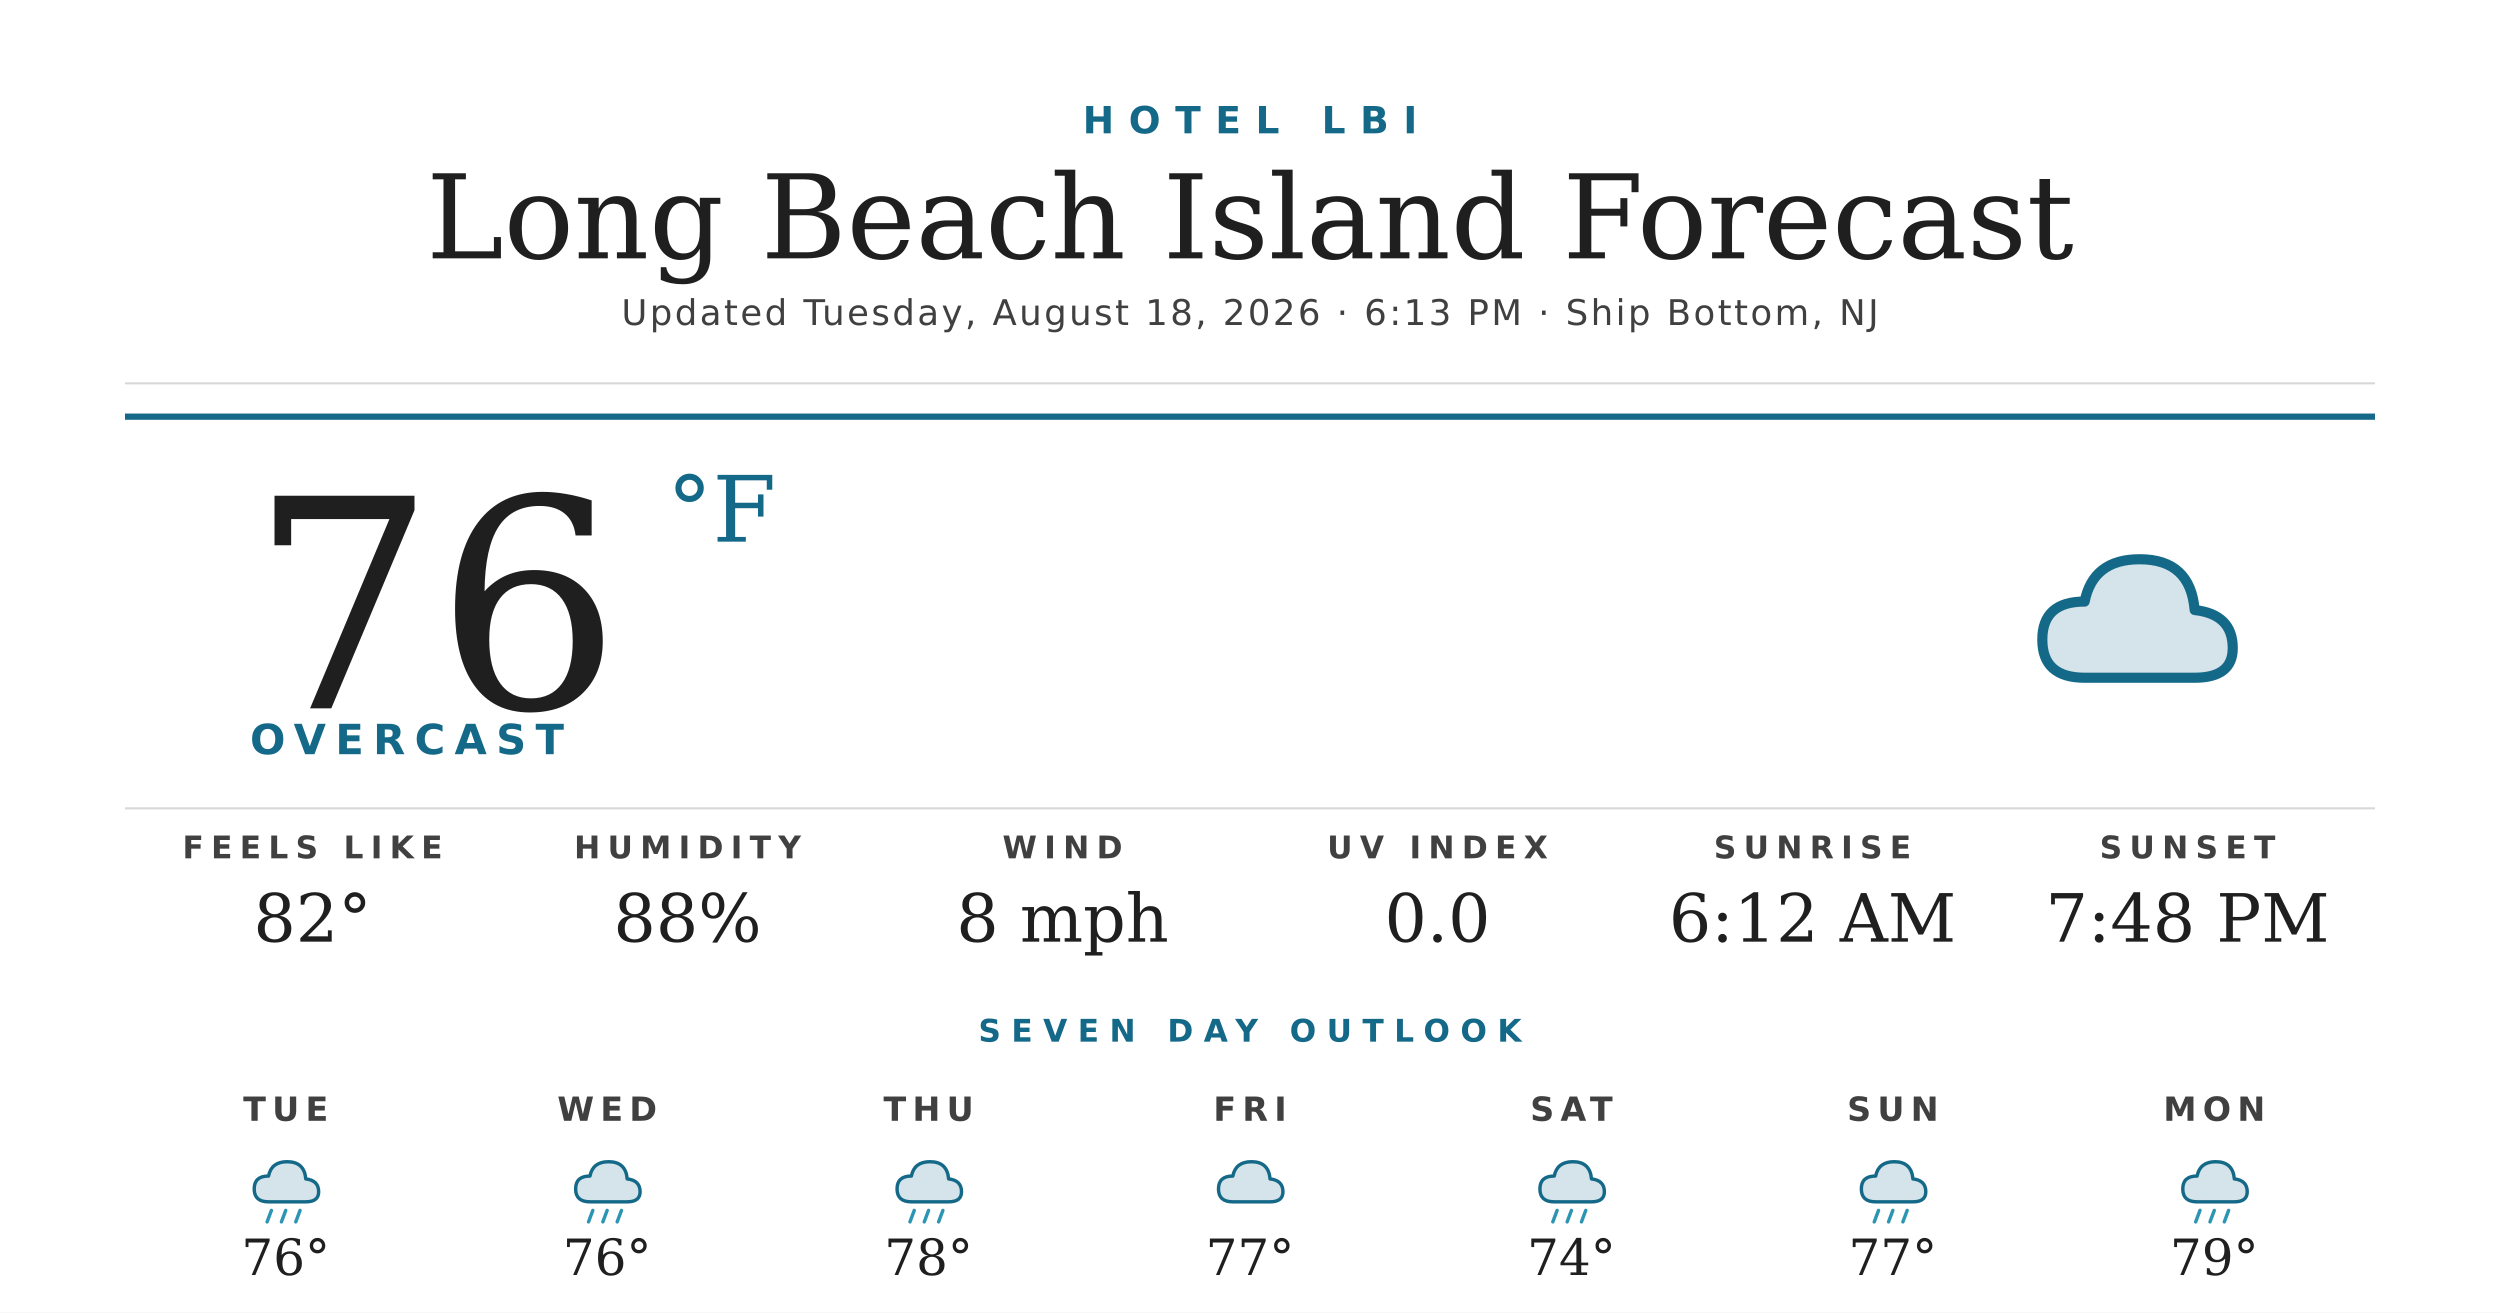
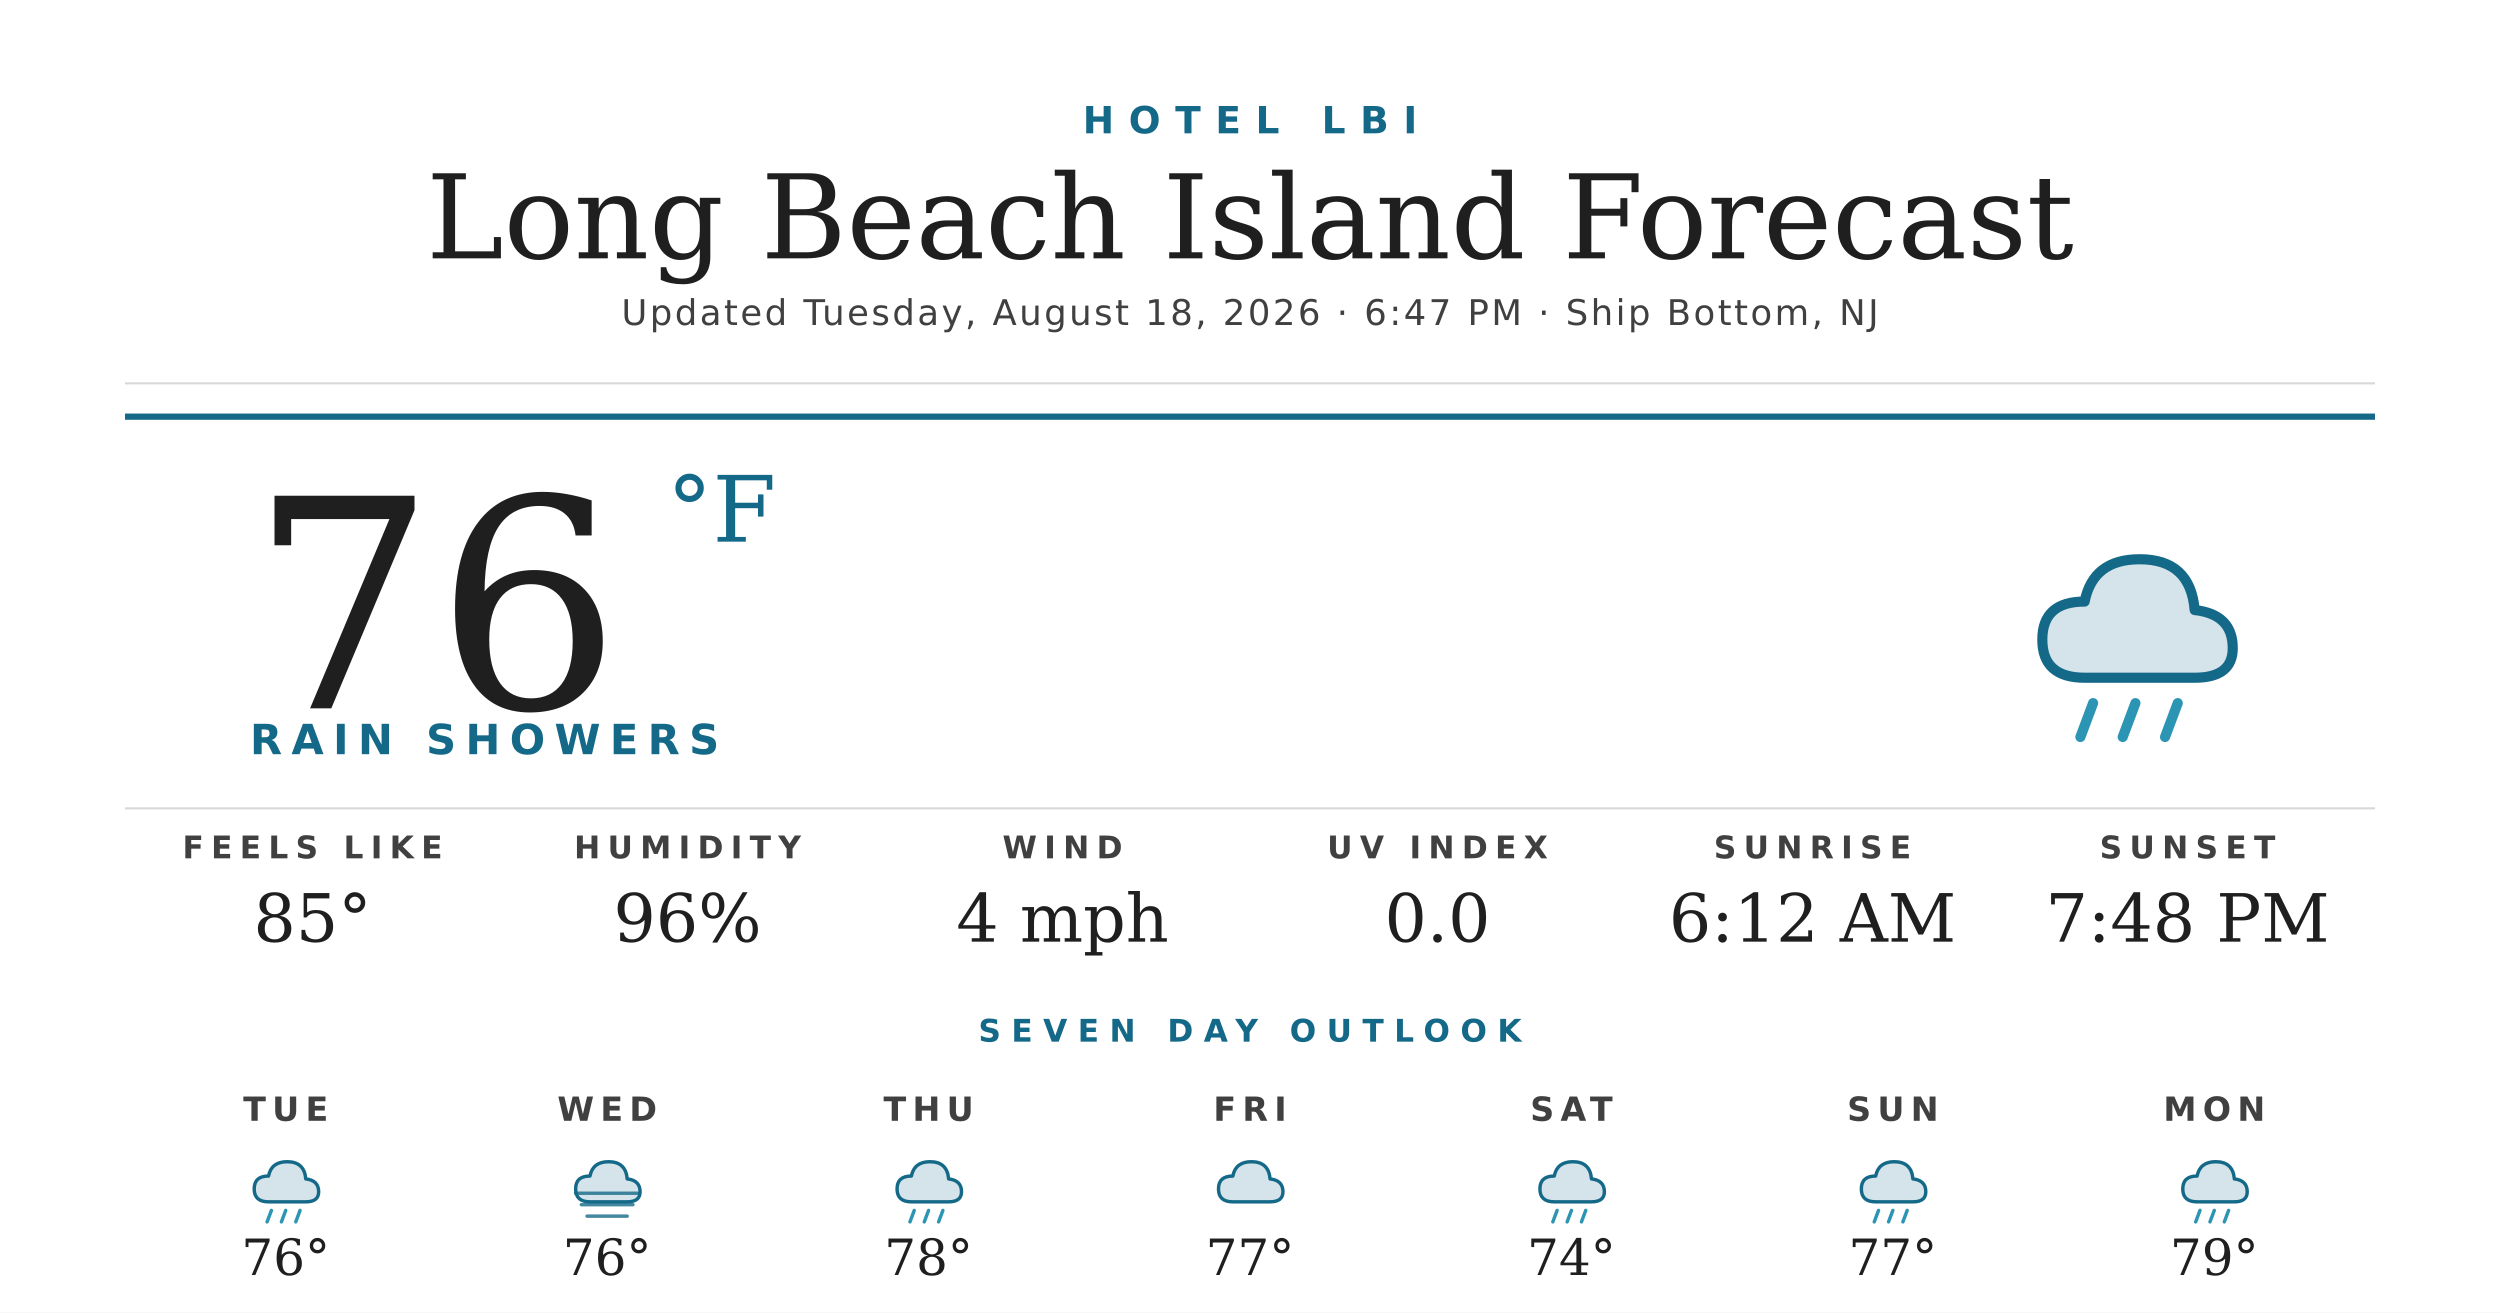
<svg xmlns="http://www.w3.org/2000/svg" width="1200" height="630" viewBox="0 0 1200 630">
  <rect width="1200" height="630" fill="#ffffff" />
  <text x="600" y="64" text-anchor="middle" font-family="'Montserrat Bold', 'Montserrat', 'DejaVu Sans', Helvetica, Arial, sans-serif" font-size="18" font-weight="700" fill="#156988" letter-spacing="7">HOTEL LBI</text>
  <text x="600" y="124" text-anchor="middle" font-family="'Prata', 'DejaVu Serif', Georgia, serif" font-size="56" fill="#1f1f1f">Long Beach Island Forecast</text>
-   <text x="600" y="156" text-anchor="middle" font-family="'Montserrat', 'DejaVu Sans', Helvetica, Arial, sans-serif" font-size="17" font-weight="500" fill="#404040" letter-spacing="1.2">Updated Tuesday, August 18, 2026 · 6:13 PM · Ship Bottom, NJ</text>
+   <text x="600" y="156" text-anchor="middle" font-family="'Montserrat', 'DejaVu Sans', Helvetica, Arial, sans-serif" font-size="17" font-weight="500" fill="#404040" letter-spacing="1.2">Updated Tuesday, August 18, 2026 · 6:47 PM · Ship Bottom, NJ</text>
  <line x1="60" y1="184" x2="1140" y2="184" stroke="#d8d8d8" stroke-width="1" />
  <line x1="60" y1="200" x2="1140" y2="200" stroke="#156988" stroke-width="3" />
  <text x="120" y="340" font-family="'Prata', 'DejaVu Serif', Georgia, serif" font-size="140" fill="#1f1f1f">76</text>
  <text x="320" y="260" font-family="'Prata', 'DejaVu Serif', Georgia, serif" font-size="44" fill="#156988">°F</text>
-   <text x="120" y="362" font-family="'Montserrat Bold', 'Montserrat', 'DejaVu Sans', Helvetica, Arial, sans-serif" font-size="20" font-weight="700" fill="#156988" letter-spacing="4.5">OVERCAST</text>
+   <text x="120" y="362" font-family="'Montserrat Bold', 'Montserrat', 'DejaVu Sans', Helvetica, Arial, sans-serif" font-size="20" font-weight="700" fill="#156988" letter-spacing="4.5">RAIN SHOWERS</text>
  <g transform="translate(960,240) scale(2.03125)">
    <path d="M20 42 Q10 42 10 33 Q10 24 20 24 Q22 14 33 14 Q45 14 46 26 Q55 27 55 35 Q55 42 46 42 Z" fill="#156988" opacity="0.18" />
    <path d="M20 42 Q10 42 10 33 Q10 24 20 24 Q22 14 33 14 Q45 14 46 26 Q55 27 55 35 Q55 42 46 42 Z" fill="none" stroke="#156988" stroke-width="2.4" stroke-linejoin="round" />
+     <g stroke="#2C95B3" stroke-width="2.4" stroke-linecap="round">
+       <line x1="22" y1="48" x2="19" y2="56" />
+       <line x1="32" y1="48" x2="29" y2="56" />
+       <line x1="42" y1="48" x2="39" y2="56" />
+     </g>
  </g>
  <line x1="60" y1="388" x2="1140" y2="388" stroke="#d8d8d8" stroke-width="1" />
  <text x="150" y="412" text-anchor="middle" font-family="'Montserrat Bold', 'Montserrat', 'DejaVu Sans', Helvetica, Arial, sans-serif" font-size="15" font-weight="700" fill="#404040" letter-spacing="3.5">FEELS LIKE</text>
-   <text x="150" y="452" text-anchor="middle" font-family="'Prata', 'DejaVu Serif', Georgia, serif" font-size="32" fill="#1f1f1f">82°</text>
+   <text x="150" y="452" text-anchor="middle" font-family="'Prata', 'DejaVu Serif', Georgia, serif" font-size="32" fill="#1f1f1f">85°</text>
  <text x="330" y="412" text-anchor="middle" font-family="'Montserrat Bold', 'Montserrat', 'DejaVu Sans', Helvetica, Arial, sans-serif" font-size="15" font-weight="700" fill="#404040" letter-spacing="3.5">HUMIDITY</text>
-   <text x="330" y="452" text-anchor="middle" font-family="'Prata', 'DejaVu Serif', Georgia, serif" font-size="32" fill="#1f1f1f">88%</text>
+   <text x="330" y="452" text-anchor="middle" font-family="'Prata', 'DejaVu Serif', Georgia, serif" font-size="32" fill="#1f1f1f">96%</text>
  <text x="510" y="412" text-anchor="middle" font-family="'Montserrat Bold', 'Montserrat', 'DejaVu Sans', Helvetica, Arial, sans-serif" font-size="15" font-weight="700" fill="#404040" letter-spacing="3.5">WIND</text>
-   <text x="510" y="452" text-anchor="middle" font-family="'Prata', 'DejaVu Serif', Georgia, serif" font-size="32" fill="#1f1f1f">8 mph</text>
+   <text x="510" y="452" text-anchor="middle" font-family="'Prata', 'DejaVu Serif', Georgia, serif" font-size="32" fill="#1f1f1f">4 mph</text>
  <text x="690" y="412" text-anchor="middle" font-family="'Montserrat Bold', 'Montserrat', 'DejaVu Sans', Helvetica, Arial, sans-serif" font-size="15" font-weight="700" fill="#404040" letter-spacing="3.5">UV INDEX</text>
  <text x="690" y="452" text-anchor="middle" font-family="'Prata', 'DejaVu Serif', Georgia, serif" font-size="32" fill="#1f1f1f">0.0</text>
  <text x="870" y="412" text-anchor="middle" font-family="'Montserrat Bold', 'Montserrat', 'DejaVu Sans', Helvetica, Arial, sans-serif" font-size="15" font-weight="700" fill="#404040" letter-spacing="3.5">SUNRISE</text>
  <text x="870" y="452" text-anchor="middle" font-family="'Prata', 'DejaVu Serif', Georgia, serif" font-size="32" fill="#1f1f1f">6:12 AM</text>
  <text x="1050" y="412" text-anchor="middle" font-family="'Montserrat Bold', 'Montserrat', 'DejaVu Sans', Helvetica, Arial, sans-serif" font-size="15" font-weight="700" fill="#404040" letter-spacing="3.5">SUNSET</text>
  <text x="1050" y="452" text-anchor="middle" font-family="'Prata', 'DejaVu Serif', Georgia, serif" font-size="32" fill="#1f1f1f">7:48 PM</text>
  <text x="600" y="500" text-anchor="middle" font-family="'Montserrat Bold', 'Montserrat', 'DejaVu Sans', Helvetica, Arial, sans-serif" font-size="15" font-weight="700" fill="#156988" letter-spacing="5">SEVEN DAY OUTLOOK</text>
  <text x="137.143" y="538" text-anchor="middle" font-family="'Montserrat Bold', 'Montserrat', 'DejaVu Sans', Helvetica, Arial, sans-serif" font-size="16" font-weight="700" fill="#404040" letter-spacing="3">TUE</text>
  <g transform="translate(115.1429,548) scale(0.6875)">
    <path d="M20 42 Q10 42 10 33 Q10 24 20 24 Q22 14 33 14 Q45 14 46 26 Q55 27 55 35 Q55 42 46 42 Z" fill="#156988" opacity="0.18" />
    <path d="M20 42 Q10 42 10 33 Q10 24 20 24 Q22 14 33 14 Q45 14 46 26 Q55 27 55 35 Q55 42 46 42 Z" fill="none" stroke="#156988" stroke-width="2.4" stroke-linejoin="round" />
    <g stroke="#2C95B3" stroke-width="2.4" stroke-linecap="round">
      <line x1="22" y1="48" x2="19" y2="56" />
      <line x1="32" y1="48" x2="29" y2="56" />
      <line x1="42" y1="48" x2="39" y2="56" />
    </g>
  </g>
  <text x="137.143" y="612" text-anchor="middle" font-family="'Prata', 'DejaVu Serif', Georgia, serif" font-size="24" fill="#1f1f1f">76°</text>
  <text x="291.429" y="538" text-anchor="middle" font-family="'Montserrat Bold', 'Montserrat', 'DejaVu Sans', Helvetica, Arial, sans-serif" font-size="16" font-weight="700" fill="#404040" letter-spacing="3">WED</text>
  <g transform="translate(269.4286,548) scale(0.6875)">
    <path d="M20 42 Q10 42 10 33 Q10 24 20 24 Q22 14 33 14 Q45 14 46 26 Q55 27 55 35 Q55 42 46 42 Z" fill="#156988" opacity="0.18" />
    <path d="M20 42 Q10 42 10 33 Q10 24 20 24 Q22 14 33 14 Q45 14 46 26 Q55 27 55 35 Q55 42 46 42 Z" fill="none" stroke="#156988" stroke-width="2.4" stroke-linejoin="round" />
-     <g stroke="#2C95B3" stroke-width="2.4" stroke-linecap="round">
-       <line x1="22" y1="48" x2="19" y2="56" />
-       <line x1="32" y1="48" x2="29" y2="56" />
-       <line x1="42" y1="48" x2="39" y2="56" />
+     <g stroke="#156988" stroke-width="2.4" stroke-linecap="round" opacity="0.8">
+       <line x1="10" y1="36" x2="54" y2="36" />
+       <line x1="14" y1="44" x2="50" y2="44" />
+       <line x1="18" y1="52" x2="46" y2="52" />
    </g>
  </g>
  <text x="291.429" y="612" text-anchor="middle" font-family="'Prata', 'DejaVu Serif', Georgia, serif" font-size="24" fill="#1f1f1f">76°</text>
  <text x="445.714" y="538" text-anchor="middle" font-family="'Montserrat Bold', 'Montserrat', 'DejaVu Sans', Helvetica, Arial, sans-serif" font-size="16" font-weight="700" fill="#404040" letter-spacing="3">THU</text>
  <g transform="translate(423.7143,548) scale(0.6875)">
    <path d="M20 42 Q10 42 10 33 Q10 24 20 24 Q22 14 33 14 Q45 14 46 26 Q55 27 55 35 Q55 42 46 42 Z" fill="#156988" opacity="0.18" />
    <path d="M20 42 Q10 42 10 33 Q10 24 20 24 Q22 14 33 14 Q45 14 46 26 Q55 27 55 35 Q55 42 46 42 Z" fill="none" stroke="#156988" stroke-width="2.4" stroke-linejoin="round" />
    <g stroke="#2C95B3" stroke-width="2.4" stroke-linecap="round">
      <line x1="22" y1="48" x2="19" y2="56" />
      <line x1="32" y1="48" x2="29" y2="56" />
      <line x1="42" y1="48" x2="39" y2="56" />
    </g>
  </g>
  <text x="445.714" y="612" text-anchor="middle" font-family="'Prata', 'DejaVu Serif', Georgia, serif" font-size="24" fill="#1f1f1f">78°</text>
  <text x="600" y="538" text-anchor="middle" font-family="'Montserrat Bold', 'Montserrat', 'DejaVu Sans', Helvetica, Arial, sans-serif" font-size="16" font-weight="700" fill="#404040" letter-spacing="3">FRI</text>
  <g transform="translate(578,548) scale(0.6875)">
    <path d="M20 42 Q10 42 10 33 Q10 24 20 24 Q22 14 33 14 Q45 14 46 26 Q55 27 55 35 Q55 42 46 42 Z" fill="#156988" opacity="0.18" />
    <path d="M20 42 Q10 42 10 33 Q10 24 20 24 Q22 14 33 14 Q45 14 46 26 Q55 27 55 35 Q55 42 46 42 Z" fill="none" stroke="#156988" stroke-width="2.4" stroke-linejoin="round" />
  </g>
  <text x="600" y="612" text-anchor="middle" font-family="'Prata', 'DejaVu Serif', Georgia, serif" font-size="24" fill="#1f1f1f">77°</text>
  <text x="754.286" y="538" text-anchor="middle" font-family="'Montserrat Bold', 'Montserrat', 'DejaVu Sans', Helvetica, Arial, sans-serif" font-size="16" font-weight="700" fill="#404040" letter-spacing="3">SAT</text>
  <g transform="translate(732.2857,548) scale(0.6875)">
    <path d="M20 42 Q10 42 10 33 Q10 24 20 24 Q22 14 33 14 Q45 14 46 26 Q55 27 55 35 Q55 42 46 42 Z" fill="#156988" opacity="0.18" />
    <path d="M20 42 Q10 42 10 33 Q10 24 20 24 Q22 14 33 14 Q45 14 46 26 Q55 27 55 35 Q55 42 46 42 Z" fill="none" stroke="#156988" stroke-width="2.4" stroke-linejoin="round" />
    <g stroke="#2C95B3" stroke-width="2.4" stroke-linecap="round">
      <line x1="22" y1="48" x2="19" y2="56" />
      <line x1="32" y1="48" x2="29" y2="56" />
      <line x1="42" y1="48" x2="39" y2="56" />
    </g>
  </g>
  <text x="754.286" y="612" text-anchor="middle" font-family="'Prata', 'DejaVu Serif', Georgia, serif" font-size="24" fill="#1f1f1f">74°</text>
  <text x="908.571" y="538" text-anchor="middle" font-family="'Montserrat Bold', 'Montserrat', 'DejaVu Sans', Helvetica, Arial, sans-serif" font-size="16" font-weight="700" fill="#404040" letter-spacing="3">SUN</text>
  <g transform="translate(886.5714,548) scale(0.6875)">
    <path d="M20 42 Q10 42 10 33 Q10 24 20 24 Q22 14 33 14 Q45 14 46 26 Q55 27 55 35 Q55 42 46 42 Z" fill="#156988" opacity="0.18" />
    <path d="M20 42 Q10 42 10 33 Q10 24 20 24 Q22 14 33 14 Q45 14 46 26 Q55 27 55 35 Q55 42 46 42 Z" fill="none" stroke="#156988" stroke-width="2.4" stroke-linejoin="round" />
    <g stroke="#2C95B3" stroke-width="2.4" stroke-linecap="round">
      <line x1="22" y1="48" x2="19" y2="56" />
      <line x1="32" y1="48" x2="29" y2="56" />
      <line x1="42" y1="48" x2="39" y2="56" />
    </g>
  </g>
  <text x="908.571" y="612" text-anchor="middle" font-family="'Prata', 'DejaVu Serif', Georgia, serif" font-size="24" fill="#1f1f1f">77°</text>
  <text x="1062.857" y="538" text-anchor="middle" font-family="'Montserrat Bold', 'Montserrat', 'DejaVu Sans', Helvetica, Arial, sans-serif" font-size="16" font-weight="700" fill="#404040" letter-spacing="3">MON</text>
  <g transform="translate(1040.857,548) scale(0.6875)">
    <path d="M20 42 Q10 42 10 33 Q10 24 20 24 Q22 14 33 14 Q45 14 46 26 Q55 27 55 35 Q55 42 46 42 Z" fill="#156988" opacity="0.18" />
    <path d="M20 42 Q10 42 10 33 Q10 24 20 24 Q22 14 33 14 Q45 14 46 26 Q55 27 55 35 Q55 42 46 42 Z" fill="none" stroke="#156988" stroke-width="2.4" stroke-linejoin="round" />
    <g stroke="#2C95B3" stroke-width="2.4" stroke-linecap="round">
      <line x1="22" y1="48" x2="19" y2="56" />
      <line x1="32" y1="48" x2="29" y2="56" />
      <line x1="42" y1="48" x2="39" y2="56" />
    </g>
  </g>
  <text x="1062.857" y="612" text-anchor="middle" font-family="'Prata', 'DejaVu Serif', Georgia, serif" font-size="24" fill="#1f1f1f">79°</text>
</svg>
